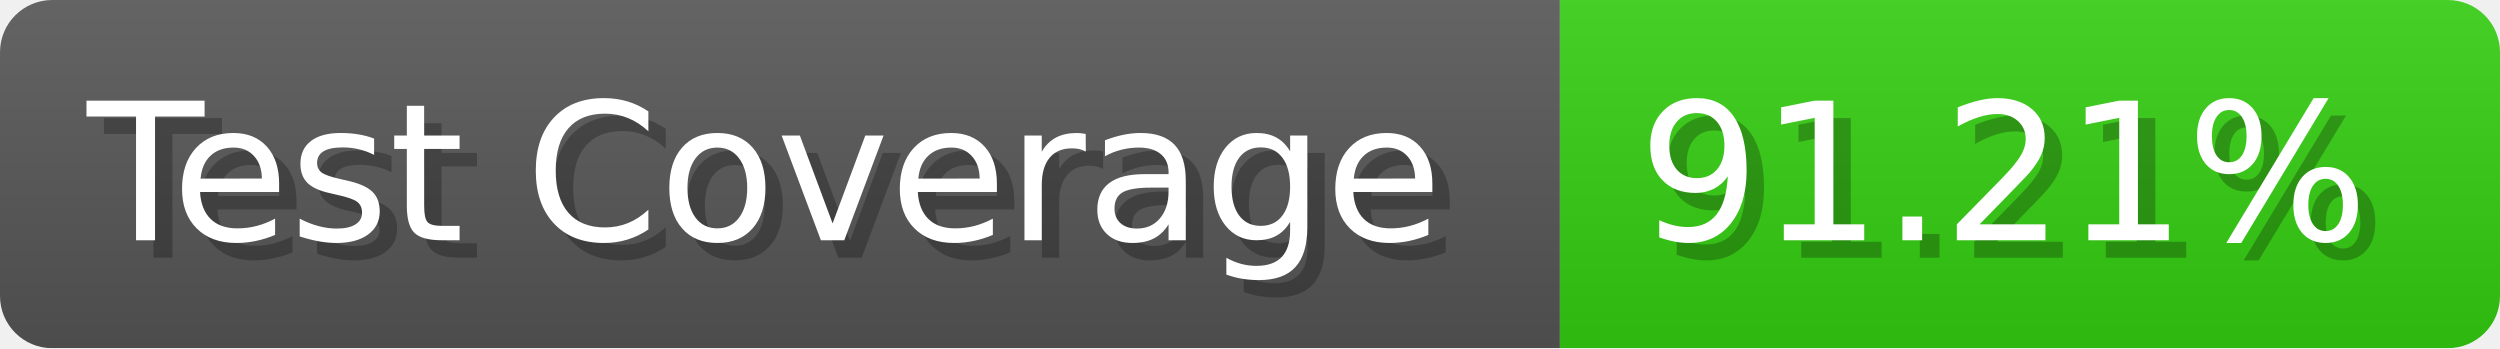
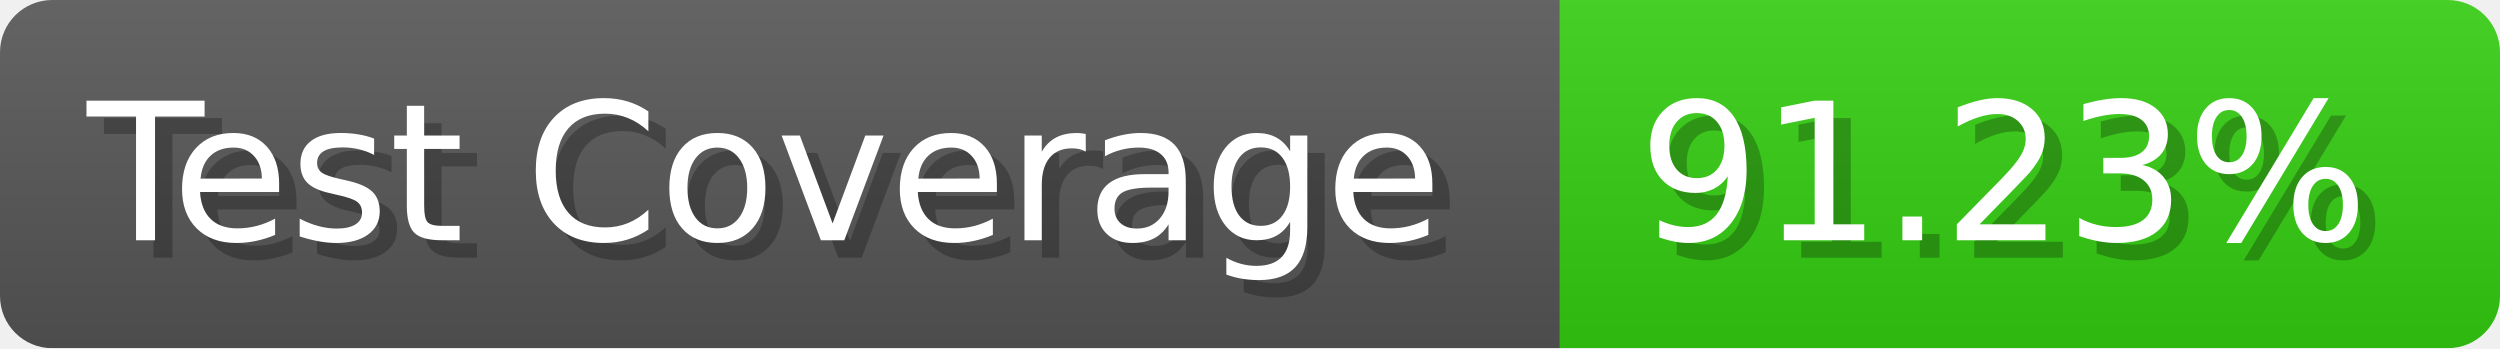
- <svg xmlns="http://www.w3.org/2000/svg" width="143.6" height="20" viewBox="0 0 1436 200" role="img" aria-label="Test Coverage: 91.21%">
+ <svg xmlns="http://www.w3.org/2000/svg" width="143.6" height="20" viewBox="0 0 1436 200" role="img" aria-label="Test Coverage: 91.23%">
  <linearGradient id="a" x2="0" y2="100%">
    <stop offset="0" stop-opacity=".1" stop-color="#EEE" />
    <stop offset="1" stop-opacity=".1" />
  </linearGradient>
  <mask id="m">
    <rect width="1436" height="200" rx="30" fill="#FFF" />
  </mask>
  <g mask="url(#m)">
    <rect width="896" height="200" fill="#555" />
    <rect width="540" height="200" fill="#3C1" x="896" />
    <rect width="1436" height="200" fill="url(#a)" />
  </g>
  <g aria-hidden="true" fill="#fff" text-anchor="start" font-family="Verdana,DejaVu Sans,sans-serif" font-size="110">
    <text x="60" y="148" textLength="796" fill="#000" opacity="0.25">Test Coverage</text>
    <text x="50" y="138" textLength="796">Test Coverage</text>
-     <text x="951" y="148" textLength="440" fill="#000" opacity="0.25">91.21%</text>
-     <text x="941" y="138" textLength="440">91.21%</text>
+     <text x="951" y="148" textLength="440" fill="#000" opacity="0.25">91.23%</text>
+     <text x="941" y="138" textLength="440">91.23%</text>
  </g>
</svg>
